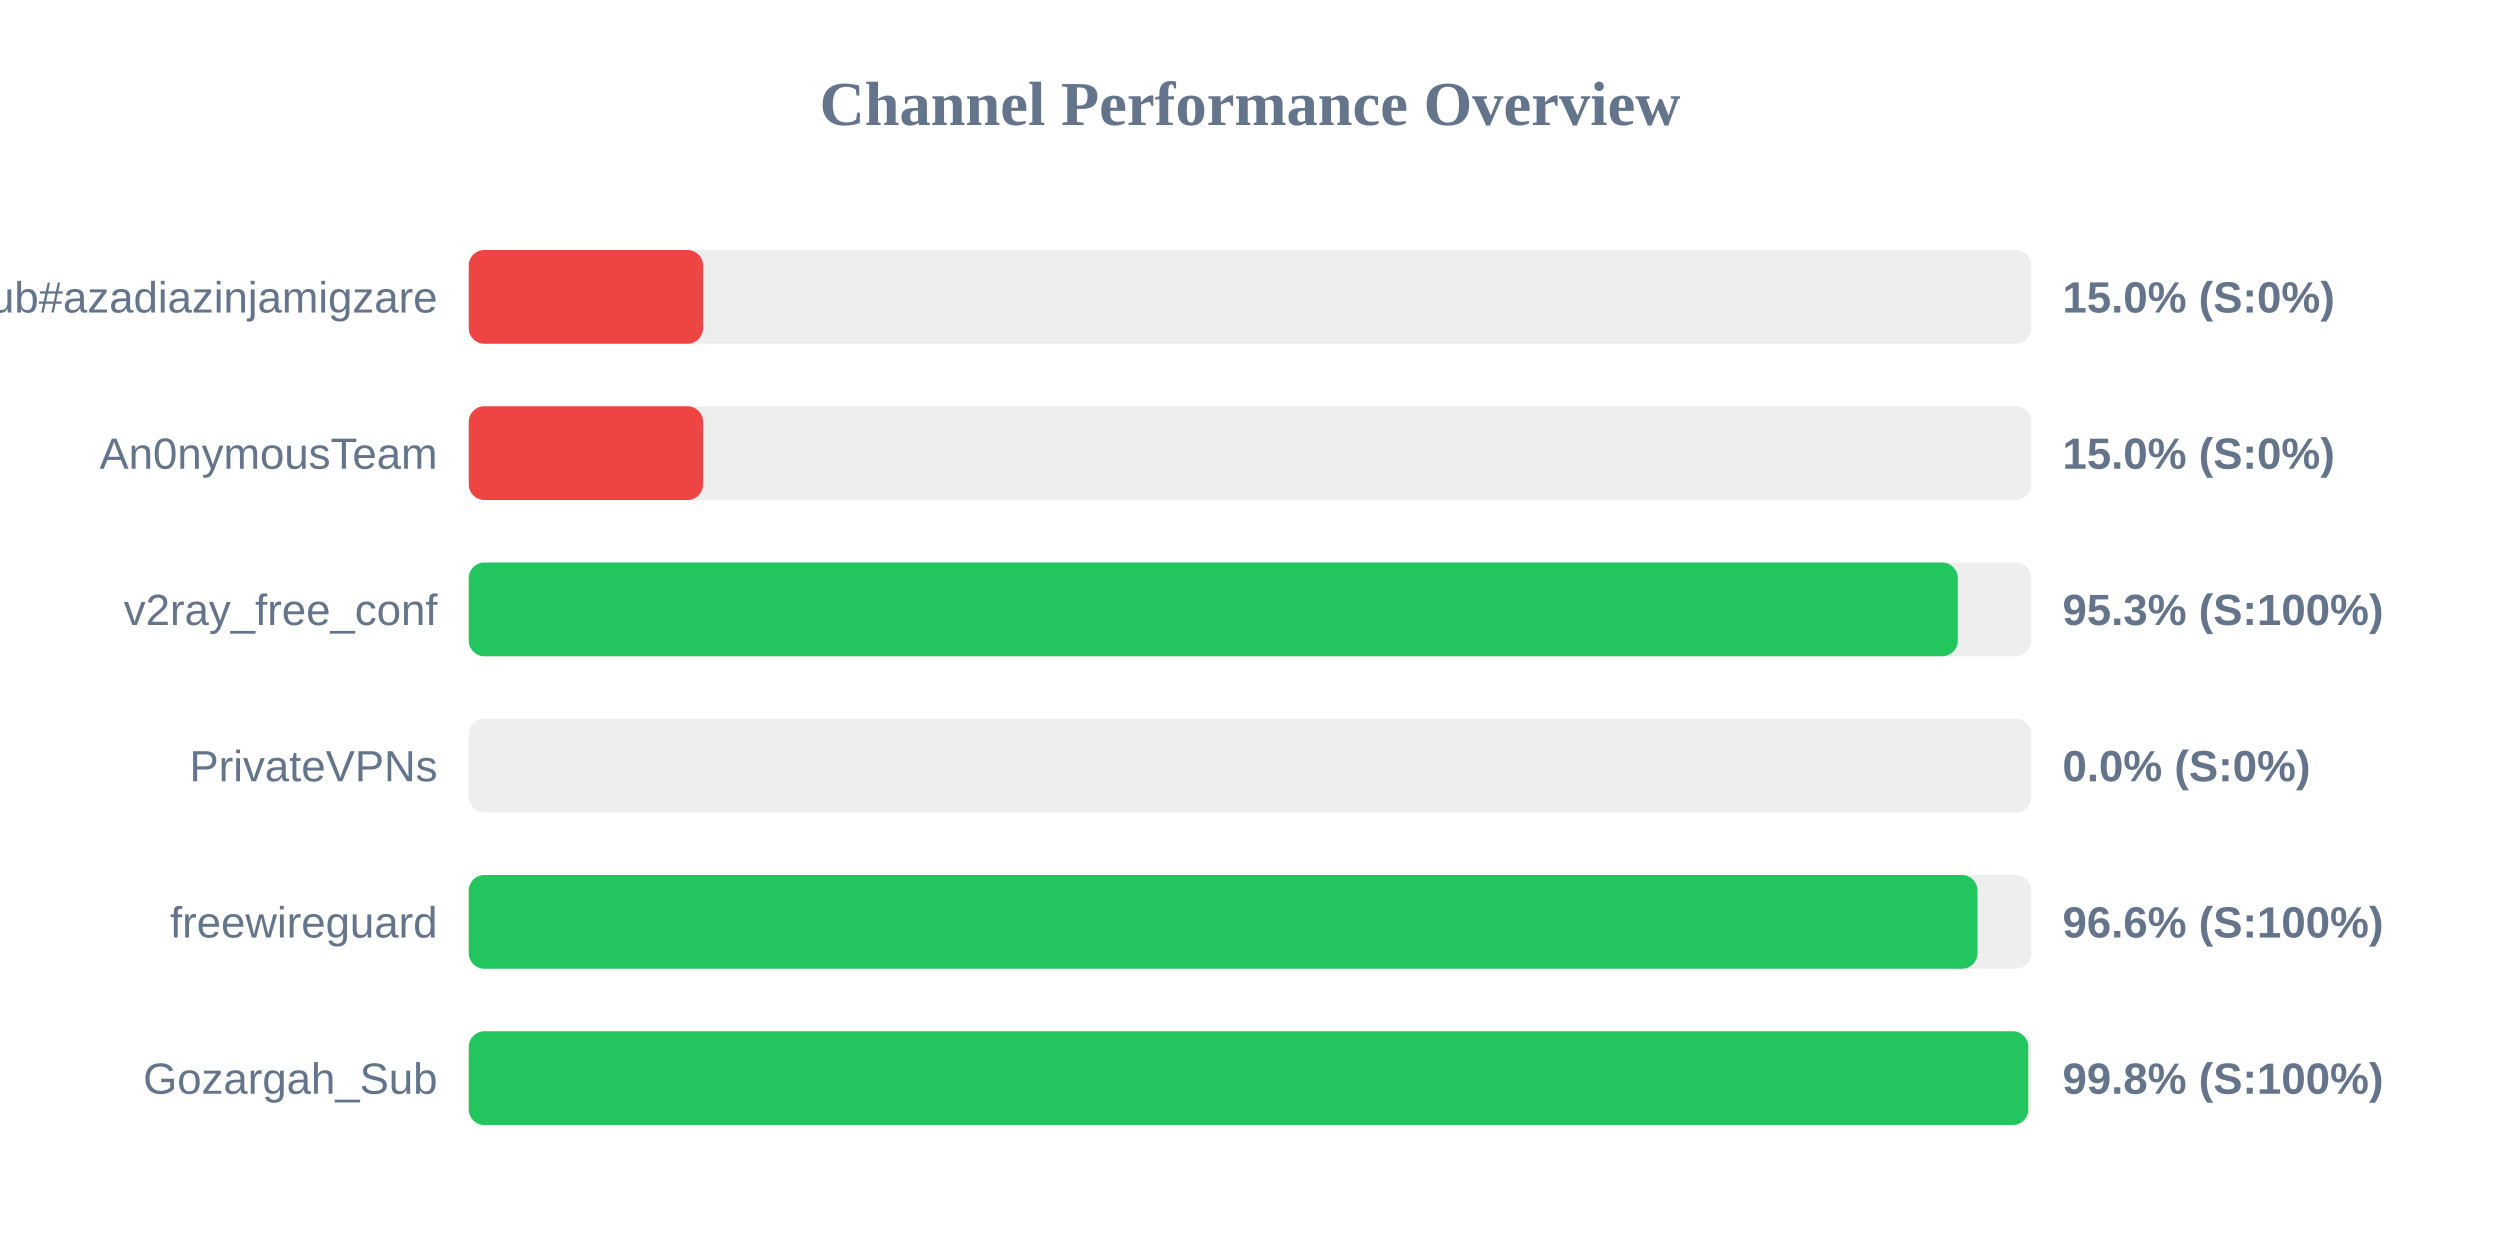
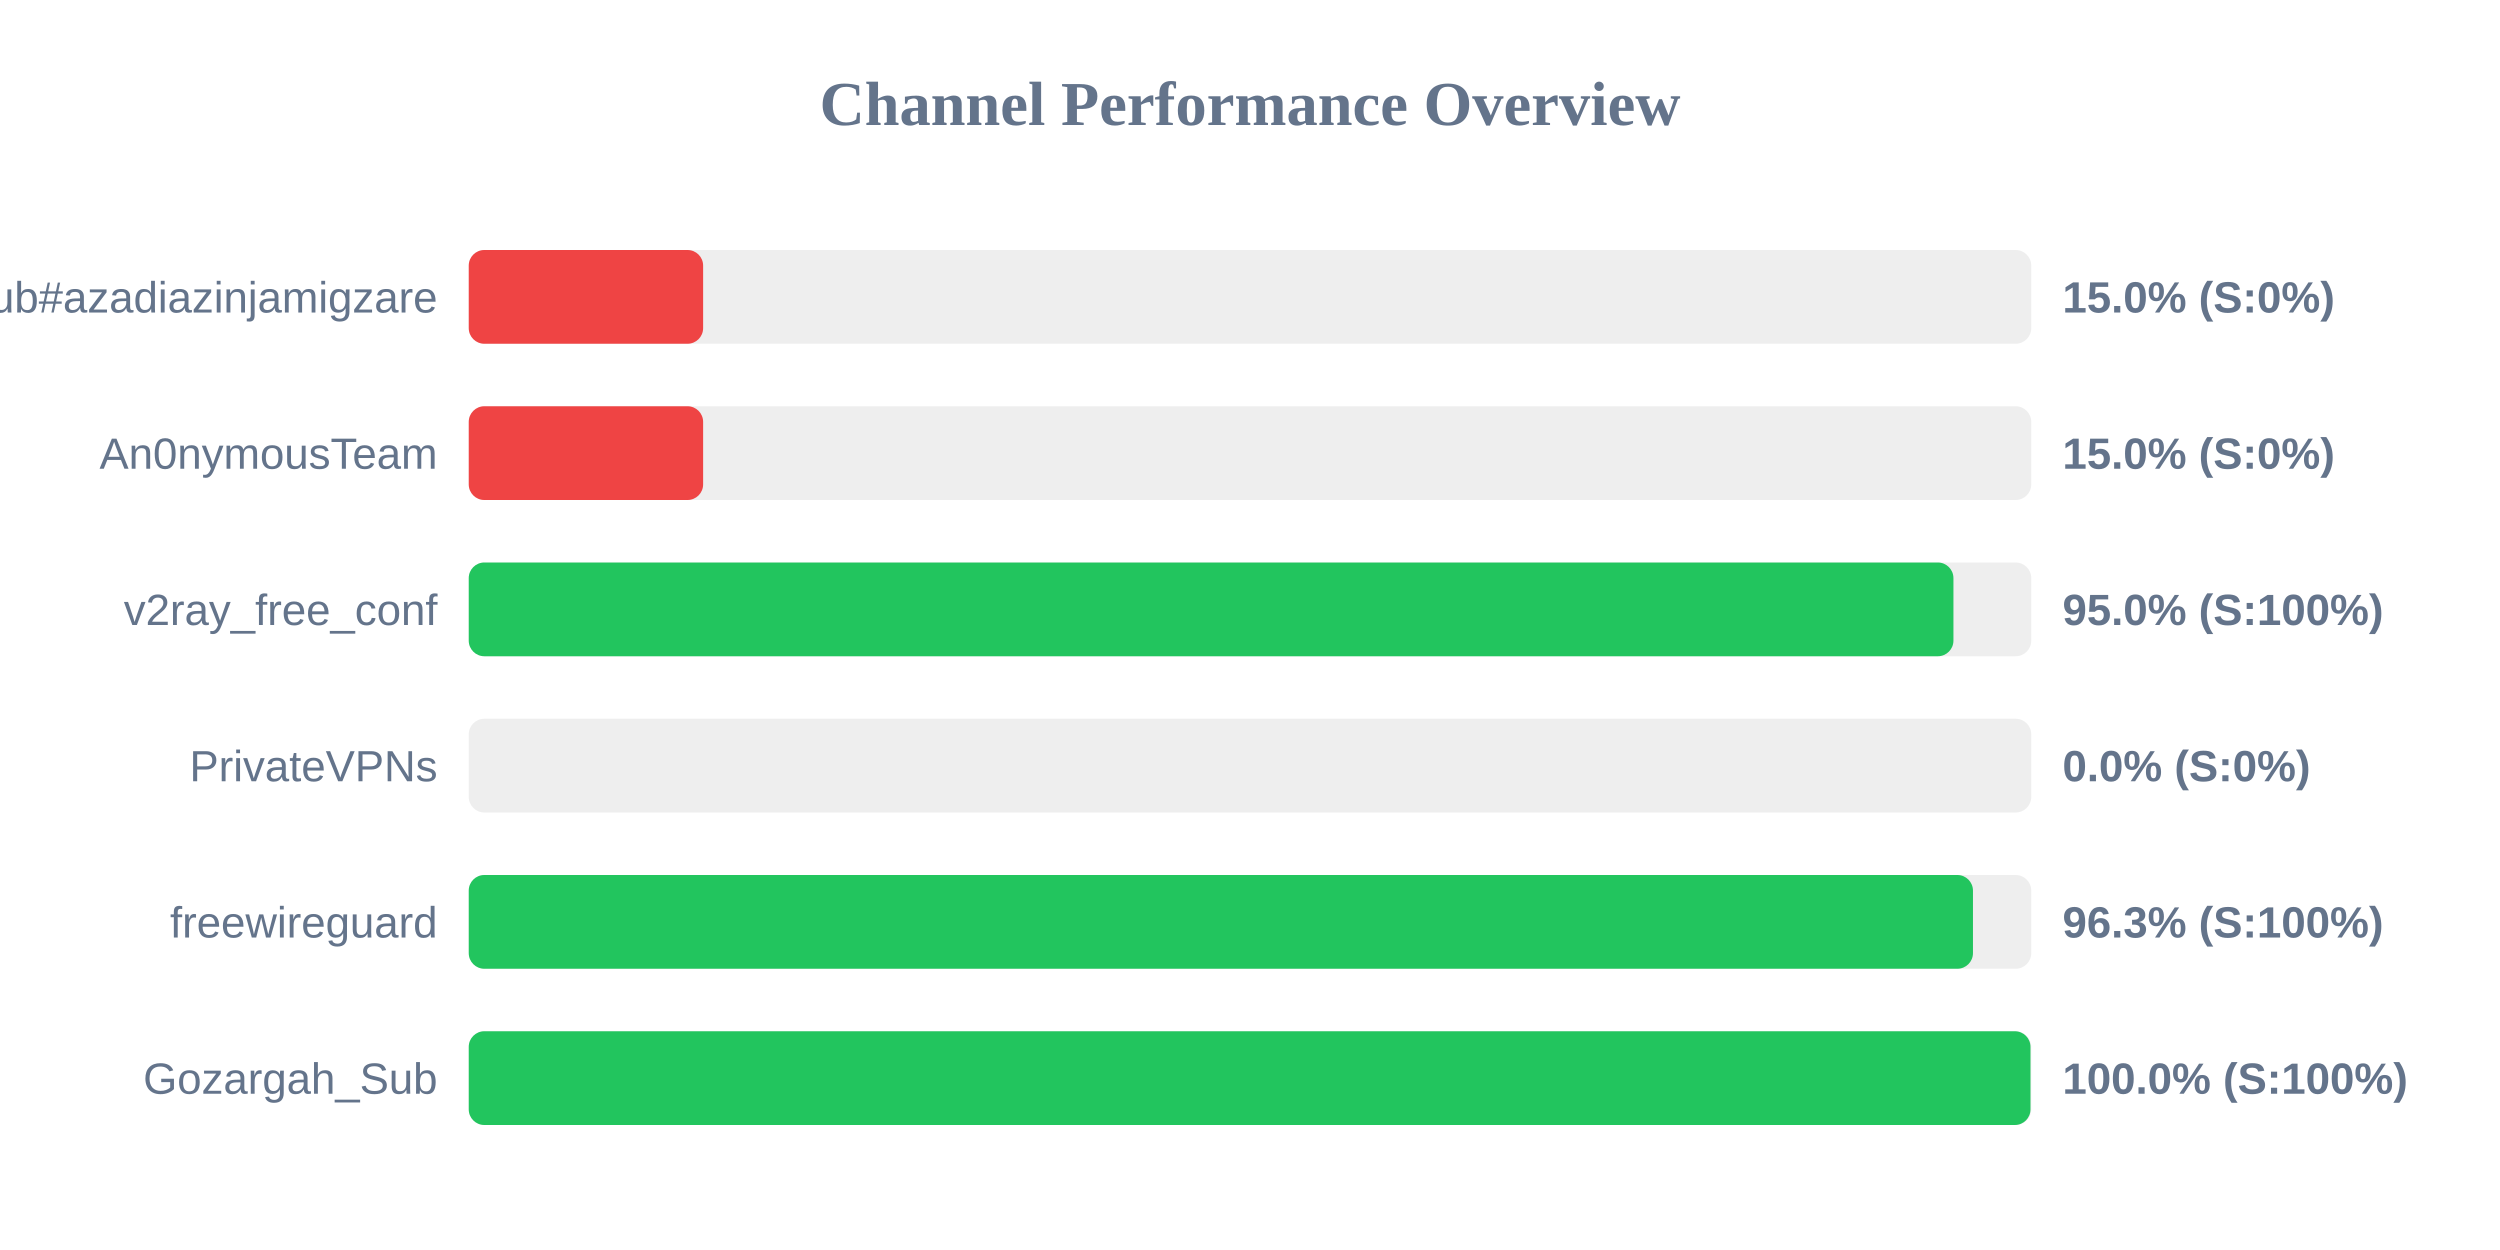
<svg xmlns="http://www.w3.org/2000/svg" width="800" height="400" version="1.1">
  <style>
        .row { font: 14px Arial; fill: #64748b; }
        .score { font: bold 14px Arial; fill: #64748b; }
    </style>
  <text x="400" y="40" text-anchor="middle" font-size="20px" font-weight="bold" fill="#64748b">Channel Performance Overview</text>
  <rect x="150" y="80" width="500" height="30" fill="#eee" rx="5" />
  <rect x="150" y="80" width="75.0" height="30" fill="#ef4444" rx="5" />
  <text x="140" y="100" text-anchor="end" class="row">Sub#azadiazinjamigzare</text>
  <text x="660" y="100" text-anchor="start" class="score">15.0% (S:0%)</text>
  <rect x="150" y="130" width="500" height="30" fill="#eee" rx="5" />
  <rect x="150" y="130" width="75.0" height="30" fill="#ef4444" rx="5" />
  <text x="140" y="150" text-anchor="end" class="row">An0nymousTeam</text>
  <text x="660" y="150" text-anchor="start" class="score">15.0% (S:0%)</text>
  <rect x="150" y="180" width="500" height="30" fill="#eee" rx="5" />
-   <rect x="150" y="180" width="476.5" height="30" fill="#22c55e" rx="5" />
+   <rect x="150" y="180" width="475.1" height="30" fill="#22c55e" rx="5" />
  <text x="140" y="200" text-anchor="end" class="row">v2ray_free_conf</text>
-   <text x="660" y="200" text-anchor="start" class="score">95.3% (S:100%)</text>
+   <text x="660" y="200" text-anchor="start" class="score">95.0% (S:100%)</text>
  <rect x="150" y="230" width="500" height="30" fill="#eee" rx="5" />
  <rect x="150" y="230" width="0.0" height="30" fill="#ef4444" rx="5" />
  <text x="140" y="250" text-anchor="end" class="row">PrivateVPNs</text>
  <text x="660" y="250" text-anchor="start" class="score">0.0% (S:0%)</text>
  <rect x="150" y="280" width="500" height="30" fill="#eee" rx="5" />
-   <rect x="150" y="280" width="482.8" height="30" fill="#22c55e" rx="5" />
+   <rect x="150" y="280" width="481.35" height="30" fill="#22c55e" rx="5" />
  <text x="140" y="300" text-anchor="end" class="row">freewireguard</text>
-   <text x="660" y="300" text-anchor="start" class="score">96.6% (S:100%)</text>
+   <text x="660" y="300" text-anchor="start" class="score">96.3% (S:100%)</text>
  <rect x="150" y="330" width="500" height="30" fill="#eee" rx="5" />
-   <rect x="150" y="330" width="499.05" height="30" fill="#22c55e" rx="5" />
+   <rect x="150" y="330" width="499.75" height="30" fill="#22c55e" rx="5" />
  <text x="140" y="350" text-anchor="end" class="row">Gozargah_Sub</text>
-   <text x="660" y="350" text-anchor="start" class="score">99.8% (S:100%)</text>
+   <text x="660" y="350" text-anchor="start" class="score">100.0% (S:100%)</text>
</svg>
